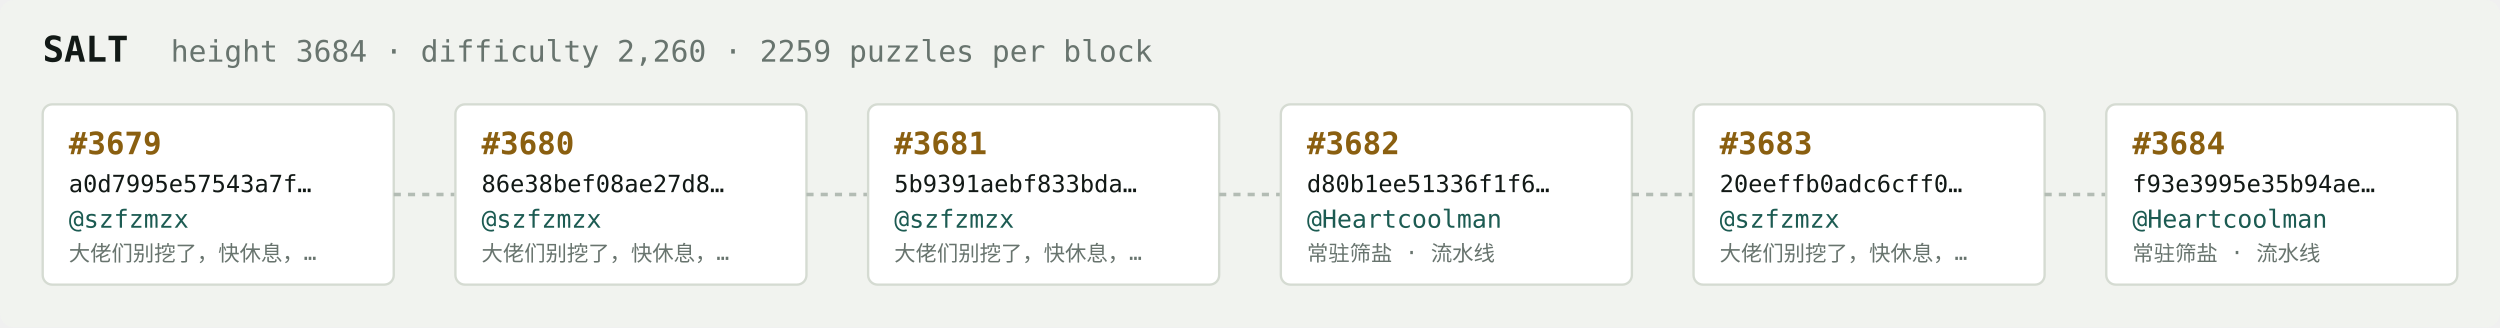
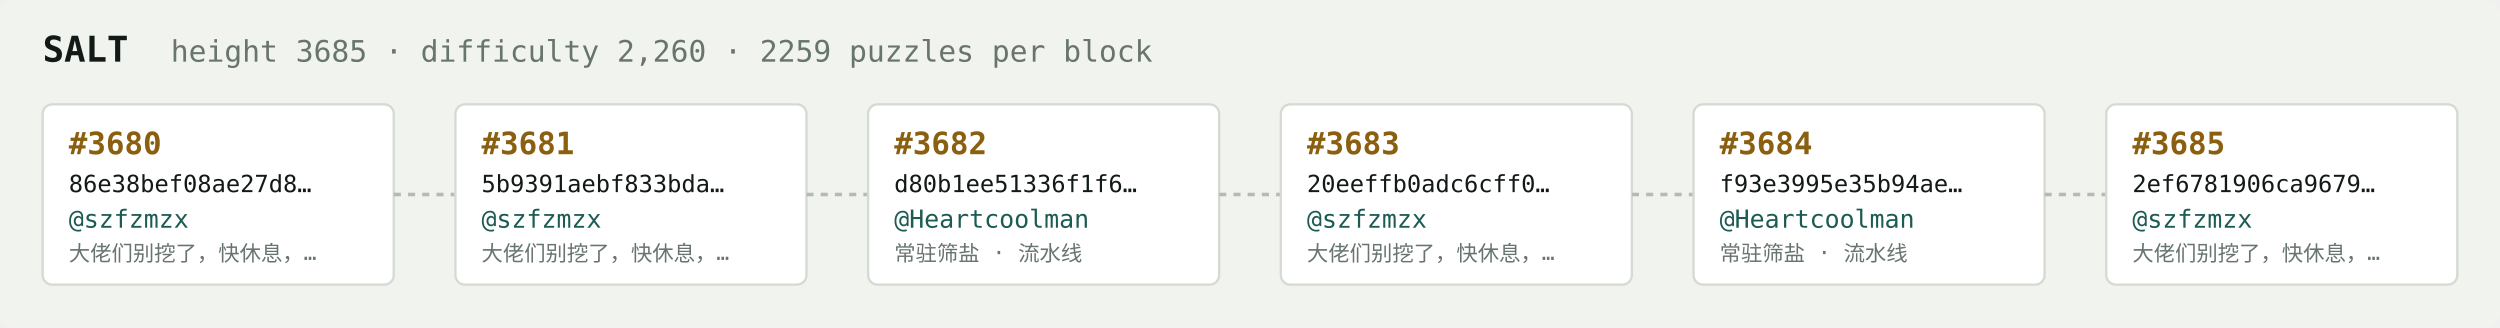
<svg xmlns="http://www.w3.org/2000/svg" width="1054" height="138" viewBox="0 0 1054 138" font-family="ui-monospace,SFMono-Regular,Menlo,monospace">
  <rect fill="#f1f3ef" width="1054" height="138" rx="6" />
  <text x="18" y="26" fill="#121916" font-size="15" font-weight="700">SALT</text>
-   <text x="72" y="26" fill="#68746e" font-size="12.5">height 3684 · difficulty 2,260 · 2259 puzzles per block</text>
+   <text x="72" y="26" fill="#68746e" font-size="12.5">height 3685 · difficulty 2,260 · 2259 puzzles per block</text>
  <rect x="18" y="44" width="148" height="76" rx="4" fill="#ffffff" stroke="#d5dbd2" stroke-width="1" />
-   <text x="29" y="65" fill="#8a5f10" font-size="13" font-weight="700">#3679</text>
-   <text x="29" y="81" fill="#121916" font-size="10">a0d7995e57543a7f…</text>
+   <text x="29" y="65" fill="#8a5f10" font-size="13" font-weight="700">#3680</text>
+   <text x="29" y="81" fill="#121916" font-size="10">86e38bef08ae27d8…</text>
  <text x="29" y="96" fill="#1c5b52" font-size="10.5">@szfzmzx</text>
  <text x="29" y="110" fill="#68746e" font-size="9">大佬们别挖了，快休息，…</text>
  <line x1="166" y1="82.0" x2="192" y2="82.0" stroke="#b3bcb4" stroke-width="1.5" stroke-dasharray="3 3" />
  <rect x="192" y="44" width="148" height="76" rx="4" fill="#ffffff" stroke="#d5dbd2" stroke-width="1" />
-   <text x="203" y="65" fill="#8a5f10" font-size="13" font-weight="700">#3680</text>
-   <text x="203" y="81" fill="#121916" font-size="10">86e38bef08ae27d8…</text>
+   <text x="203" y="65" fill="#8a5f10" font-size="13" font-weight="700">#3681</text>
+   <text x="203" y="81" fill="#121916" font-size="10">5b9391aebf833bda…</text>
  <text x="203" y="96" fill="#1c5b52" font-size="10.5">@szfzmzx</text>
  <text x="203" y="110" fill="#68746e" font-size="9">大佬们别挖了，快休息，…</text>
  <line x1="340" y1="82.0" x2="366" y2="82.0" stroke="#b3bcb4" stroke-width="1.5" stroke-dasharray="3 3" />
  <rect x="366" y="44" width="148" height="76" rx="4" fill="#ffffff" stroke="#d5dbd2" stroke-width="1" />
-   <text x="377" y="65" fill="#8a5f10" font-size="13" font-weight="700">#3681</text>
-   <text x="377" y="81" fill="#121916" font-size="10">5b9391aebf833bda…</text>
-   <text x="377" y="96" fill="#1c5b52" font-size="10.5">@szfzmzx</text>
-   <text x="377" y="110" fill="#68746e" font-size="9">大佬们别挖了，快休息，…</text>
+   <text x="377" y="65" fill="#8a5f10" font-size="13" font-weight="700">#3682</text>
+   <text x="377" y="81" fill="#121916" font-size="10">d80b1ee51336f1f6…</text>
+   <text x="377" y="96" fill="#1c5b52" font-size="10.5">@Heartcoolman</text>
+   <text x="377" y="110" fill="#68746e" font-size="9">常驻筛盐 · 流水线</text>
  <line x1="514" y1="82.0" x2="540" y2="82.0" stroke="#b3bcb4" stroke-width="1.5" stroke-dasharray="3 3" />
  <rect x="540" y="44" width="148" height="76" rx="4" fill="#ffffff" stroke="#d5dbd2" stroke-width="1" />
-   <text x="551" y="65" fill="#8a5f10" font-size="13" font-weight="700">#3682</text>
-   <text x="551" y="81" fill="#121916" font-size="10">d80b1ee51336f1f6…</text>
-   <text x="551" y="96" fill="#1c5b52" font-size="10.5">@Heartcoolman</text>
-   <text x="551" y="110" fill="#68746e" font-size="9">常驻筛盐 · 流水线</text>
+   <text x="551" y="65" fill="#8a5f10" font-size="13" font-weight="700">#3683</text>
+   <text x="551" y="81" fill="#121916" font-size="10">20eeffb0adc6cff0…</text>
+   <text x="551" y="96" fill="#1c5b52" font-size="10.5">@szfzmzx</text>
+   <text x="551" y="110" fill="#68746e" font-size="9">大佬们别挖了，快休息，…</text>
  <line x1="688" y1="82.0" x2="714" y2="82.0" stroke="#b3bcb4" stroke-width="1.5" stroke-dasharray="3 3" />
  <rect x="714" y="44" width="148" height="76" rx="4" fill="#ffffff" stroke="#d5dbd2" stroke-width="1" />
-   <text x="725" y="65" fill="#8a5f10" font-size="13" font-weight="700">#3683</text>
-   <text x="725" y="81" fill="#121916" font-size="10">20eeffb0adc6cff0…</text>
-   <text x="725" y="96" fill="#1c5b52" font-size="10.5">@szfzmzx</text>
-   <text x="725" y="110" fill="#68746e" font-size="9">大佬们别挖了，快休息，…</text>
+   <text x="725" y="65" fill="#8a5f10" font-size="13" font-weight="700">#3684</text>
+   <text x="725" y="81" fill="#121916" font-size="10">f93e3995e35b94ae…</text>
+   <text x="725" y="96" fill="#1c5b52" font-size="10.5">@Heartcoolman</text>
+   <text x="725" y="110" fill="#68746e" font-size="9">常驻筛盐 · 流水线</text>
  <line x1="862" y1="82.0" x2="888" y2="82.0" stroke="#b3bcb4" stroke-width="1.5" stroke-dasharray="3 3" />
  <rect x="888" y="44" width="148" height="76" rx="4" fill="#ffffff" stroke="#d5dbd2" stroke-width="1" />
-   <text x="899" y="65" fill="#8a5f10" font-size="13" font-weight="700">#3684</text>
-   <text x="899" y="81" fill="#121916" font-size="10">f93e3995e35b94ae…</text>
-   <text x="899" y="96" fill="#1c5b52" font-size="10.5">@Heartcoolman</text>
-   <text x="899" y="110" fill="#68746e" font-size="9">常驻筛盐 · 流水线</text>
+   <text x="899" y="65" fill="#8a5f10" font-size="13" font-weight="700">#3685</text>
+   <text x="899" y="81" fill="#121916" font-size="10">2ef6781906ca9679…</text>
+   <text x="899" y="96" fill="#1c5b52" font-size="10.5">@szfzmzx</text>
+   <text x="899" y="110" fill="#68746e" font-size="9">大佬们别挖了，快休息，…</text>
</svg>
